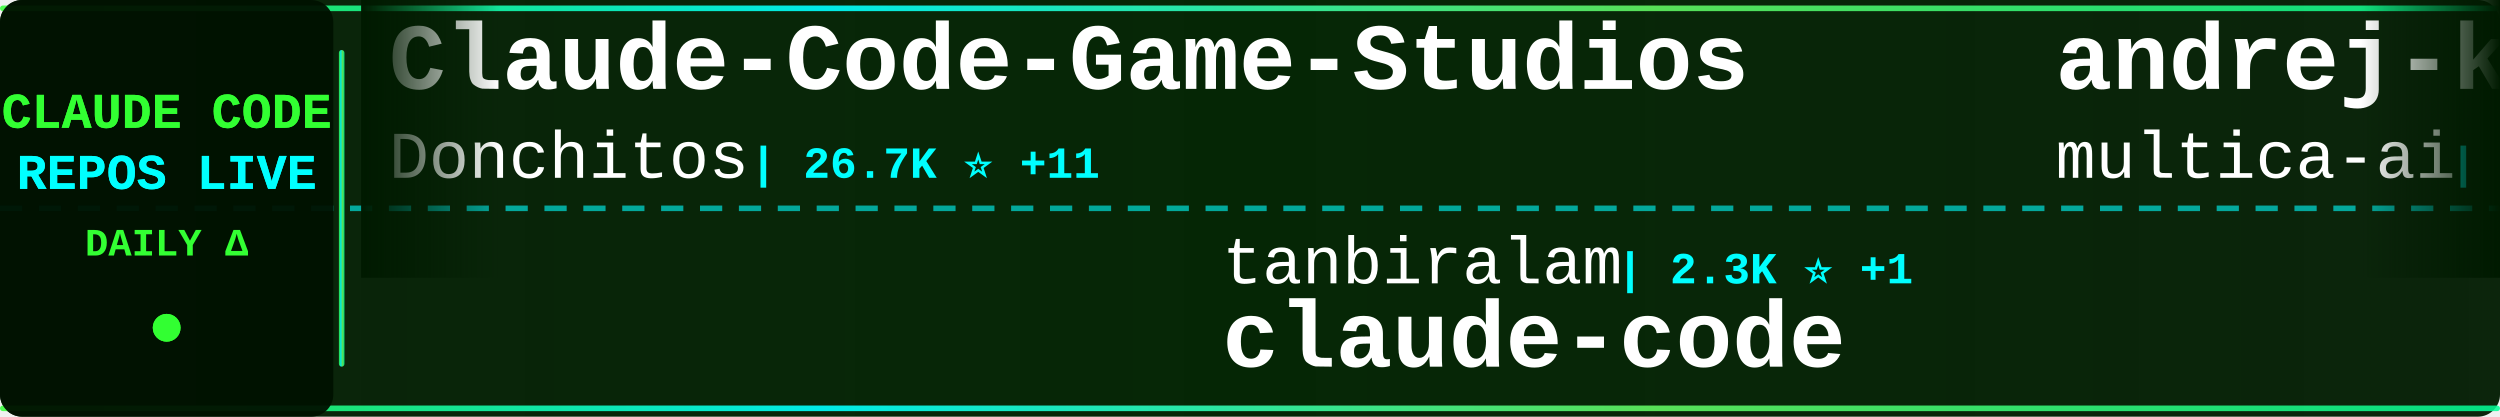
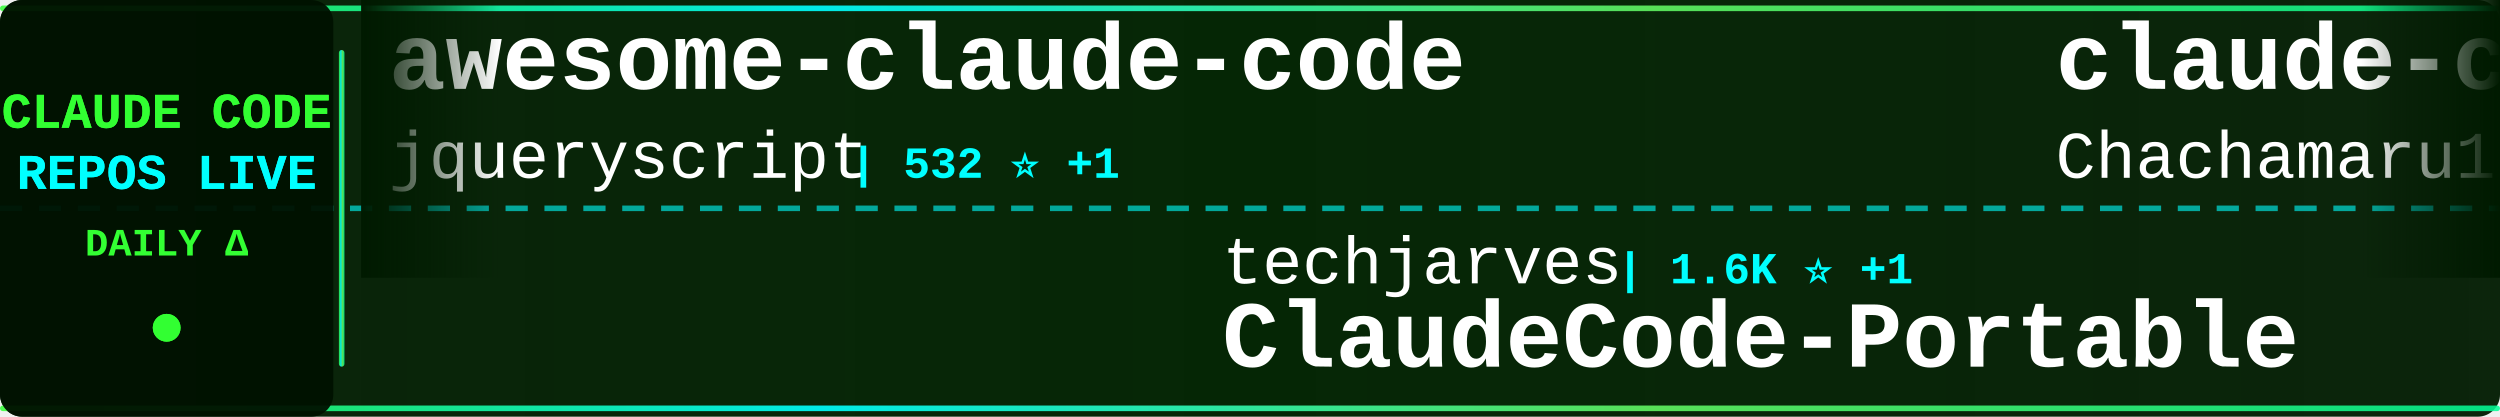
<svg xmlns="http://www.w3.org/2000/svg" width="900" height="150">
  <defs>
    <linearGradient id="tickerBg" x1="0%" y1="0%" x2="100%" y2="0%">
      <stop offset="0%" style="stop-color:#001a00;stop-opacity:0.95" />
      <stop offset="50%" style="stop-color:#002200;stop-opacity:0.98" />
      <stop offset="100%" style="stop-color:#001a00;stop-opacity:0.95" />
    </linearGradient>
    <linearGradient id="borderGrad" x1="0%" y1="0%" x2="100%" y2="0%">
      <stop offset="0%" style="stop-color:#33ff33;stop-opacity:0.85">
        <animate attributeName="stop-opacity" values="0.85;1;0.85" dur="2s" repeatCount="indefinite" />
      </stop>
      <stop offset="33%" style="stop-color:#00ffff;stop-opacity:0.9">
        <animate attributeName="stop-opacity" values="0.9;1;0.9" dur="2.2s" repeatCount="indefinite" />
      </stop>
      <stop offset="66%" style="stop-color:#66ff66;stop-opacity:0.85">
        <animate attributeName="stop-opacity" values="0.85;1;0.85" dur="1.8s" repeatCount="indefinite" />
      </stop>
      <stop offset="100%" style="stop-color:#00ff99;stop-opacity:0.85">
        <animate attributeName="stop-opacity" values="0.85;1;0.85" dur="2s" repeatCount="indefinite" />
      </stop>
    </linearGradient>
    <filter id="textGlow">
      <feGaussianBlur stdDeviation="0.1" result="coloredBlur" />
      <feMerge>
        <feMergeNode in="coloredBlur" />
        <feMergeNode in="SourceGraphic" />
      </feMerge>
    </filter>
    <filter id="metricGlow">
      <feGaussianBlur stdDeviation="0.2" result="coloredBlur" />
      <feMerge>
        <feMergeNode in="coloredBlur" />
        <feMergeNode in="SourceGraphic" />
      </feMerge>
    </filter>
    <linearGradient id="leftFade" x1="0%" y1="0%" x2="100%" y2="0%">
      <stop offset="0%" style="stop-color:#001a00;stop-opacity:1" />
      <stop offset="100%" style="stop-color:#001a00;stop-opacity:0" />
    </linearGradient>
    <linearGradient id="rightFade" x1="0%" y1="0%" x2="100%" y2="0%">
      <stop offset="0%" style="stop-color:#001a00;stop-opacity:0" />
      <stop offset="100%" style="stop-color:#001a00;stop-opacity:1" />
    </linearGradient>
  </defs>
  <rect width="900" height="150" fill="url(#tickerBg)" rx="8" />
  <rect x="0" y="2" width="900" height="2" fill="url(#borderGrad)" rx="1" />
  <rect x="0" y="146" width="900" height="2" fill="url(#borderGrad)" rx="1" />
  <line x1="0" y1="75" x2="900" y2="75" stroke="#00ffff" stroke-width="2" stroke-dasharray="8 6" opacity="0.6" />
  <rect x="0" y="0" width="120" height="150" fill="#001100" opacity="0.95" rx="8" />
  <text x="60" y="46" font-family="'Courier New', monospace" font-size="18" font-weight="bold" fill="#33ff33" text-anchor="middle" filter="url(#textGlow)">
    CLAUDE CODE
  </text>
  <text x="60" y="68" font-family="'Courier New', monospace" font-size="18" font-weight="bold" fill="#00ffff" text-anchor="middle" filter="url(#textGlow)">
    REPOS LIVE
  </text>
  <text x="60" y="92" font-family="'Courier New', monospace" font-size="14" font-weight="bold" fill="#33ff33" text-anchor="middle">
    DAILY Δ
  </text>
  <circle cx="60" cy="118" r="5" fill="#33ff33" filter="url(#metricGlow)">
    <animate attributeName="r" values="4;6;4" dur="1.5s" repeatCount="indefinite" />
    <animate attributeName="opacity" values="0.6;1;0.6" dur="1.5s" repeatCount="indefinite" />
  </circle>
  <rect x="122" y="18" width="2" height="114" fill="url(#borderGrad)" rx="1" />
  <clipPath id="tickerClip">
    <rect x="130" y="0" width="770" height="150" />
  </clipPath>
  <g clip-path="url(#tickerClip)">
    <g id="tickerItems">
      <animateTransform attributeName="transform" attributeType="XML" type="translate" from="0 0" to="-3000 0" dur="54s" repeatCount="indefinite" />
      <g transform="translate(0, 0)">
-         <text x="140" y="32" font-family="'Courier New', monospace" font-size="34" font-weight="bold" fill="#ffffff">Claude-Code-Game-Studios</text>
-         <text x="140" y="64" font-family="'Courier New', monospace" font-size="24" font-weight="normal" fill="#ffffff" opacity="1.0">Donchitos</text>
-         <text x="270" y="64" font-family="'Courier New', monospace" font-size="16" font-weight="bold" fill="#00ffff"> | 26.7K ⭐ +11</text>
+         <text x="140" y="32" font-family="'Courier New', monospace" font-size="34" font-weight="bold" fill="#ffffff">awesome-claude-code</text>
+         <text x="140" y="64" font-family="'Courier New', monospace" font-size="24" font-weight="normal" fill="#ffffff" opacity="1.0">jqueryscript</text>
+         <text x="306" y="64" font-family="'Courier New', monospace" font-size="16" font-weight="bold" fill="#00ffff"> | 532 ⭐ +1</text>
      </g>
      <g transform="translate(300, 0)">
-         <text x="140" y="102" font-family="'Courier New', monospace" font-size="24" font-weight="normal" fill="#ffffff" opacity="1.0">tanbiralam</text>
-         <text x="282" y="102" font-family="'Courier New', monospace" font-size="16" font-weight="bold" fill="#00ffff"> | 2.3K ⭐ +1</text>
-         <text x="140" y="132" font-family="'Courier New', monospace" font-size="34" font-weight="bold" fill="#ffffff">claude-code</text>
+         <text x="140" y="102" font-family="'Courier New', monospace" font-size="24" font-weight="normal" fill="#ffffff" opacity="1.0">techjarves</text>
+         <text x="282" y="102" font-family="'Courier New', monospace" font-size="16" font-weight="bold" fill="#00ffff"> | 1.6K ⭐ +1</text>
+         <text x="140" y="132" font-family="'Courier New', monospace" font-size="34" font-weight="bold" fill="#ffffff">ClaudeCode-Portable</text>
      </g>
      <g transform="translate(600, 0)">
-         <text x="140" y="32" font-family="'Courier New', monospace" font-size="34" font-weight="bold" fill="#ffffff">andrej-karpathy-skills</text>
-         <text x="140" y="64" font-family="'Courier New', monospace" font-size="24" font-weight="normal" fill="#ffffff" opacity="1.0">multica-ai</text>
-         <text x="282" y="64" font-family="'Courier New', monospace" font-size="16" font-weight="bold" fill="#00ffff"> | 220.3K ⭐ +43</text>
+         <text x="140" y="32" font-family="'Courier New', monospace" font-size="34" font-weight="bold" fill="#ffffff">claude-code-harness</text>
+         <text x="140" y="64" font-family="'Courier New', monospace" font-size="24" font-weight="normal" fill="#ffffff" opacity="1.0">Chachamaru127</text>
+         <text x="318" y="64" font-family="'Courier New', monospace" font-size="16" font-weight="bold" fill="#00ffff"> | 3.2K ⭐ +1</text>
      </g>
      <g transform="translate(900, 0)">
-         <text x="140" y="102" font-family="'Courier New', monospace" font-size="24" font-weight="normal" fill="#ffffff" opacity="1.0">krusemediallc</text>
-         <text x="318" y="102" font-family="'Courier New', monospace" font-size="16" font-weight="bold" fill="#00ffff"> | 1.6K ⭐ +1</text>
-         <text x="140" y="132" font-family="'Courier New', monospace" font-size="34" font-weight="bold" fill="#ffffff">arcads-claude-code</text>
+         <text x="140" y="102" font-family="'Courier New', monospace" font-size="24" font-weight="normal" fill="#ffffff" opacity="1.0">huangjia2019</text>
+         <text x="306" y="102" font-family="'Courier New', monospace" font-size="16" font-weight="bold" fill="#00ffff"> | 1.1K ⭐</text>
+         <text x="140" y="132" font-family="'Courier New', monospace" font-size="34" font-weight="bold" fill="#ffffff">claude-code-engineering</text>
      </g>
      <g transform="translate(1200, 0)">
+         <text x="140" y="32" font-family="'Courier New', monospace" font-size="34" font-weight="bold" fill="#ffffff">claude-code</text>
+         <text x="140" y="64" font-family="'Courier New', monospace" font-size="24" font-weight="normal" fill="#ffffff" opacity="1.0">Tinkeringg-Lab</text>
+         <text x="330" y="64" font-family="'Courier New', monospace" font-size="16" font-weight="bold" fill="#00ffff"> | 215 ⭐</text>
+       </g>
+       <g transform="translate(1500, 0)">
+         <text x="140" y="102" font-family="'Courier New', monospace" font-size="24" font-weight="normal" fill="#ffffff" opacity="1.0">fazxes</text>
+         <text x="234" y="102" font-family="'Courier New', monospace" font-size="16" font-weight="bold" fill="#00ffff"> | 245 ⭐</text>
+         <text x="140" y="132" font-family="'Courier New', monospace" font-size="34" font-weight="bold" fill="#ffffff">Claude-code</text>
+       </g>
+       <g transform="translate(1800, 0)">
        <text x="140" y="32" font-family="'Courier New', monospace" font-size="34" font-weight="bold" fill="#ffffff">claude-code-source-code-...</text>
        <text x="140" y="64" font-family="'Courier New', monospace" font-size="24" font-weight="normal" fill="#ffffff" opacity="1.0">ghuntley</text>
        <text x="258" y="64" font-family="'Courier New', monospace" font-size="16" font-weight="bold" fill="#00ffff"> | 991 ⭐</text>
      </g>
-       <g transform="translate(1500, 0)">
-         <text x="140" y="102" font-family="'Courier New', monospace" font-size="24" font-weight="normal" fill="#ffffff" opacity="1.0">daymade</text>
-         <text x="246" y="102" font-family="'Courier New', monospace" font-size="16" font-weight="bold" fill="#00ffff"> | 1.5K ⭐ +1.5K</text>
-         <text x="140" y="132" font-family="'Courier New', monospace" font-size="34" font-weight="bold" fill="#ffffff">claude-code-skills</text>
-       </g>
-       <g transform="translate(1800, 0)">
-         <text x="140" y="32" font-family="'Courier New', monospace" font-size="34" font-weight="bold" fill="#ffffff">Open-ClaudeCode</text>
-         <text x="140" y="64" font-family="'Courier New', monospace" font-size="24" font-weight="normal" fill="#ffffff" opacity="1.0">LING71671</text>
-         <text x="270" y="64" font-family="'Courier New', monospace" font-size="16" font-weight="bold" fill="#00ffff"> | 968 ⭐</text>
-       </g>
      <g transform="translate(2100, 0)">
-         <text x="140" y="102" font-family="'Courier New', monospace" font-size="24" font-weight="normal" fill="#ffffff" opacity="1.0">Yeachan-Heo</text>
-         <text x="294" y="102" font-family="'Courier New', monospace" font-size="16" font-weight="bold" fill="#00ffff"> | 40.0K ⭐ +8</text>
-         <text x="140" y="132" font-family="'Courier New', monospace" font-size="34" font-weight="bold" fill="#ffffff">oh-my-claudecode</text>
+         <text x="140" y="102" font-family="'Courier New', monospace" font-size="24" font-weight="normal" fill="#ffffff" opacity="1.0">freestylefly</text>
+         <text x="306" y="102" font-family="'Courier New', monospace" font-size="16" font-weight="bold" fill="#00ffff"> | 132 ⭐</text>
+         <text x="140" y="132" font-family="'Courier New', monospace" font-size="34" font-weight="bold" fill="#ffffff">claude-code</text>
      </g>
      <g transform="translate(2400, 0)">
-         <text x="140" y="32" font-family="'Courier New', monospace" font-size="34" font-weight="bold" fill="#ffffff">claude-code-webui</text>
-         <text x="140" y="64" font-family="'Courier New', monospace" font-size="24" font-weight="normal" fill="#ffffff" opacity="1.0">sugyan</text>
-         <text x="234" y="64" font-family="'Courier New', monospace" font-size="16" font-weight="bold" fill="#00ffff"> | 1.1K ⭐</text>
+         <text x="140" y="32" font-family="'Courier New', monospace" font-size="34" font-weight="bold" fill="#ffffff">ClaudeCode</text>
+         <text x="140" y="64" font-family="'Courier New', monospace" font-size="24" font-weight="normal" fill="#ffffff" opacity="1.0">guanshan</text>
+         <text x="258" y="64" font-family="'Courier New', monospace" font-size="16" font-weight="bold" fill="#00ffff"> | 60 ⭐</text>
      </g>
      <g transform="translate(2700, 0)">
-         <text x="140" y="102" font-family="'Courier New', monospace" font-size="24" font-weight="normal" fill="#ffffff" opacity="1.0">musistudio</text>
-         <text x="282" y="102" font-family="'Courier New', monospace" font-size="16" font-weight="bold" fill="#00ffff"> | 37.7K ⭐ +2</text>
-         <text x="140" y="132" font-family="'Courier New', monospace" font-size="34" font-weight="bold" fill="#ffffff">claude-code-router</text>
+         <text x="140" y="102" font-family="'Courier New', monospace" font-size="24" font-weight="normal" fill="#ffffff" opacity="1.0">FlorianBruniaux</text>
+         <text x="342" y="102" font-family="'Courier New', monospace" font-size="16" font-weight="bold" fill="#00ffff"> | 6.2K ⭐ +1</text>
+         <text x="140" y="132" font-family="'Courier New', monospace" font-size="34" font-weight="bold" fill="#ffffff">claude-code-ultimate-gui...</text>
      </g>
      <g transform="translate(3000, 0)">
-         <text x="140" y="32" font-family="'Courier New', monospace" font-size="34" font-weight="bold" fill="#ffffff">Claude-Code-Game-Studios</text>
-         <text x="140" y="64" font-family="'Courier New', monospace" font-size="24" font-weight="normal" fill="#ffffff" opacity="1.0">Donchitos</text>
-         <text x="270" y="64" font-family="'Courier New', monospace" font-size="16" font-weight="bold" fill="#00ffff"> | 26.7K ⭐ +11</text>
+         <text x="140" y="32" font-family="'Courier New', monospace" font-size="34" font-weight="bold" fill="#ffffff">awesome-claude-code</text>
+         <text x="140" y="64" font-family="'Courier New', monospace" font-size="24" font-weight="normal" fill="#ffffff" opacity="1.0">jqueryscript</text>
+         <text x="306" y="64" font-family="'Courier New', monospace" font-size="16" font-weight="bold" fill="#00ffff"> | 532 ⭐ +1</text>
      </g>
      <g transform="translate(3300, 0)">
-         <text x="140" y="102" font-family="'Courier New', monospace" font-size="24" font-weight="normal" fill="#ffffff" opacity="1.0">tanbiralam</text>
-         <text x="282" y="102" font-family="'Courier New', monospace" font-size="16" font-weight="bold" fill="#00ffff"> | 2.3K ⭐ +1</text>
-         <text x="140" y="132" font-family="'Courier New', monospace" font-size="34" font-weight="bold" fill="#ffffff">claude-code</text>
+         <text x="140" y="102" font-family="'Courier New', monospace" font-size="24" font-weight="normal" fill="#ffffff" opacity="1.0">techjarves</text>
+         <text x="282" y="102" font-family="'Courier New', monospace" font-size="16" font-weight="bold" fill="#00ffff"> | 1.6K ⭐ +1</text>
+         <text x="140" y="132" font-family="'Courier New', monospace" font-size="34" font-weight="bold" fill="#ffffff">ClaudeCode-Portable</text>
      </g>
      <g transform="translate(3600, 0)">
-         <text x="140" y="32" font-family="'Courier New', monospace" font-size="34" font-weight="bold" fill="#ffffff">andrej-karpathy-skills</text>
-         <text x="140" y="64" font-family="'Courier New', monospace" font-size="24" font-weight="normal" fill="#ffffff" opacity="1.0">multica-ai</text>
-         <text x="282" y="64" font-family="'Courier New', monospace" font-size="16" font-weight="bold" fill="#00ffff"> | 220.3K ⭐ +43</text>
+         <text x="140" y="32" font-family="'Courier New', monospace" font-size="34" font-weight="bold" fill="#ffffff">claude-code-harness</text>
+         <text x="140" y="64" font-family="'Courier New', monospace" font-size="24" font-weight="normal" fill="#ffffff" opacity="1.0">Chachamaru127</text>
+         <text x="318" y="64" font-family="'Courier New', monospace" font-size="16" font-weight="bold" fill="#00ffff"> | 3.2K ⭐ +1</text>
      </g>
      <g transform="translate(3900, 0)">
-         <text x="140" y="102" font-family="'Courier New', monospace" font-size="24" font-weight="normal" fill="#ffffff" opacity="1.0">krusemediallc</text>
-         <text x="318" y="102" font-family="'Courier New', monospace" font-size="16" font-weight="bold" fill="#00ffff"> | 1.6K ⭐ +1</text>
-         <text x="140" y="132" font-family="'Courier New', monospace" font-size="34" font-weight="bold" fill="#ffffff">arcads-claude-code</text>
+         <text x="140" y="102" font-family="'Courier New', monospace" font-size="24" font-weight="normal" fill="#ffffff" opacity="1.0">huangjia2019</text>
+         <text x="306" y="102" font-family="'Courier New', monospace" font-size="16" font-weight="bold" fill="#00ffff"> | 1.1K ⭐</text>
+         <text x="140" y="132" font-family="'Courier New', monospace" font-size="34" font-weight="bold" fill="#ffffff">claude-code-engineering</text>
      </g>
    </g>
  </g>
  <rect x="130" y="0" width="50" height="100" fill="url(#leftFade)" />
  <rect x="850" y="0" width="50" height="100" fill="url(#rightFade)" />
</svg>
